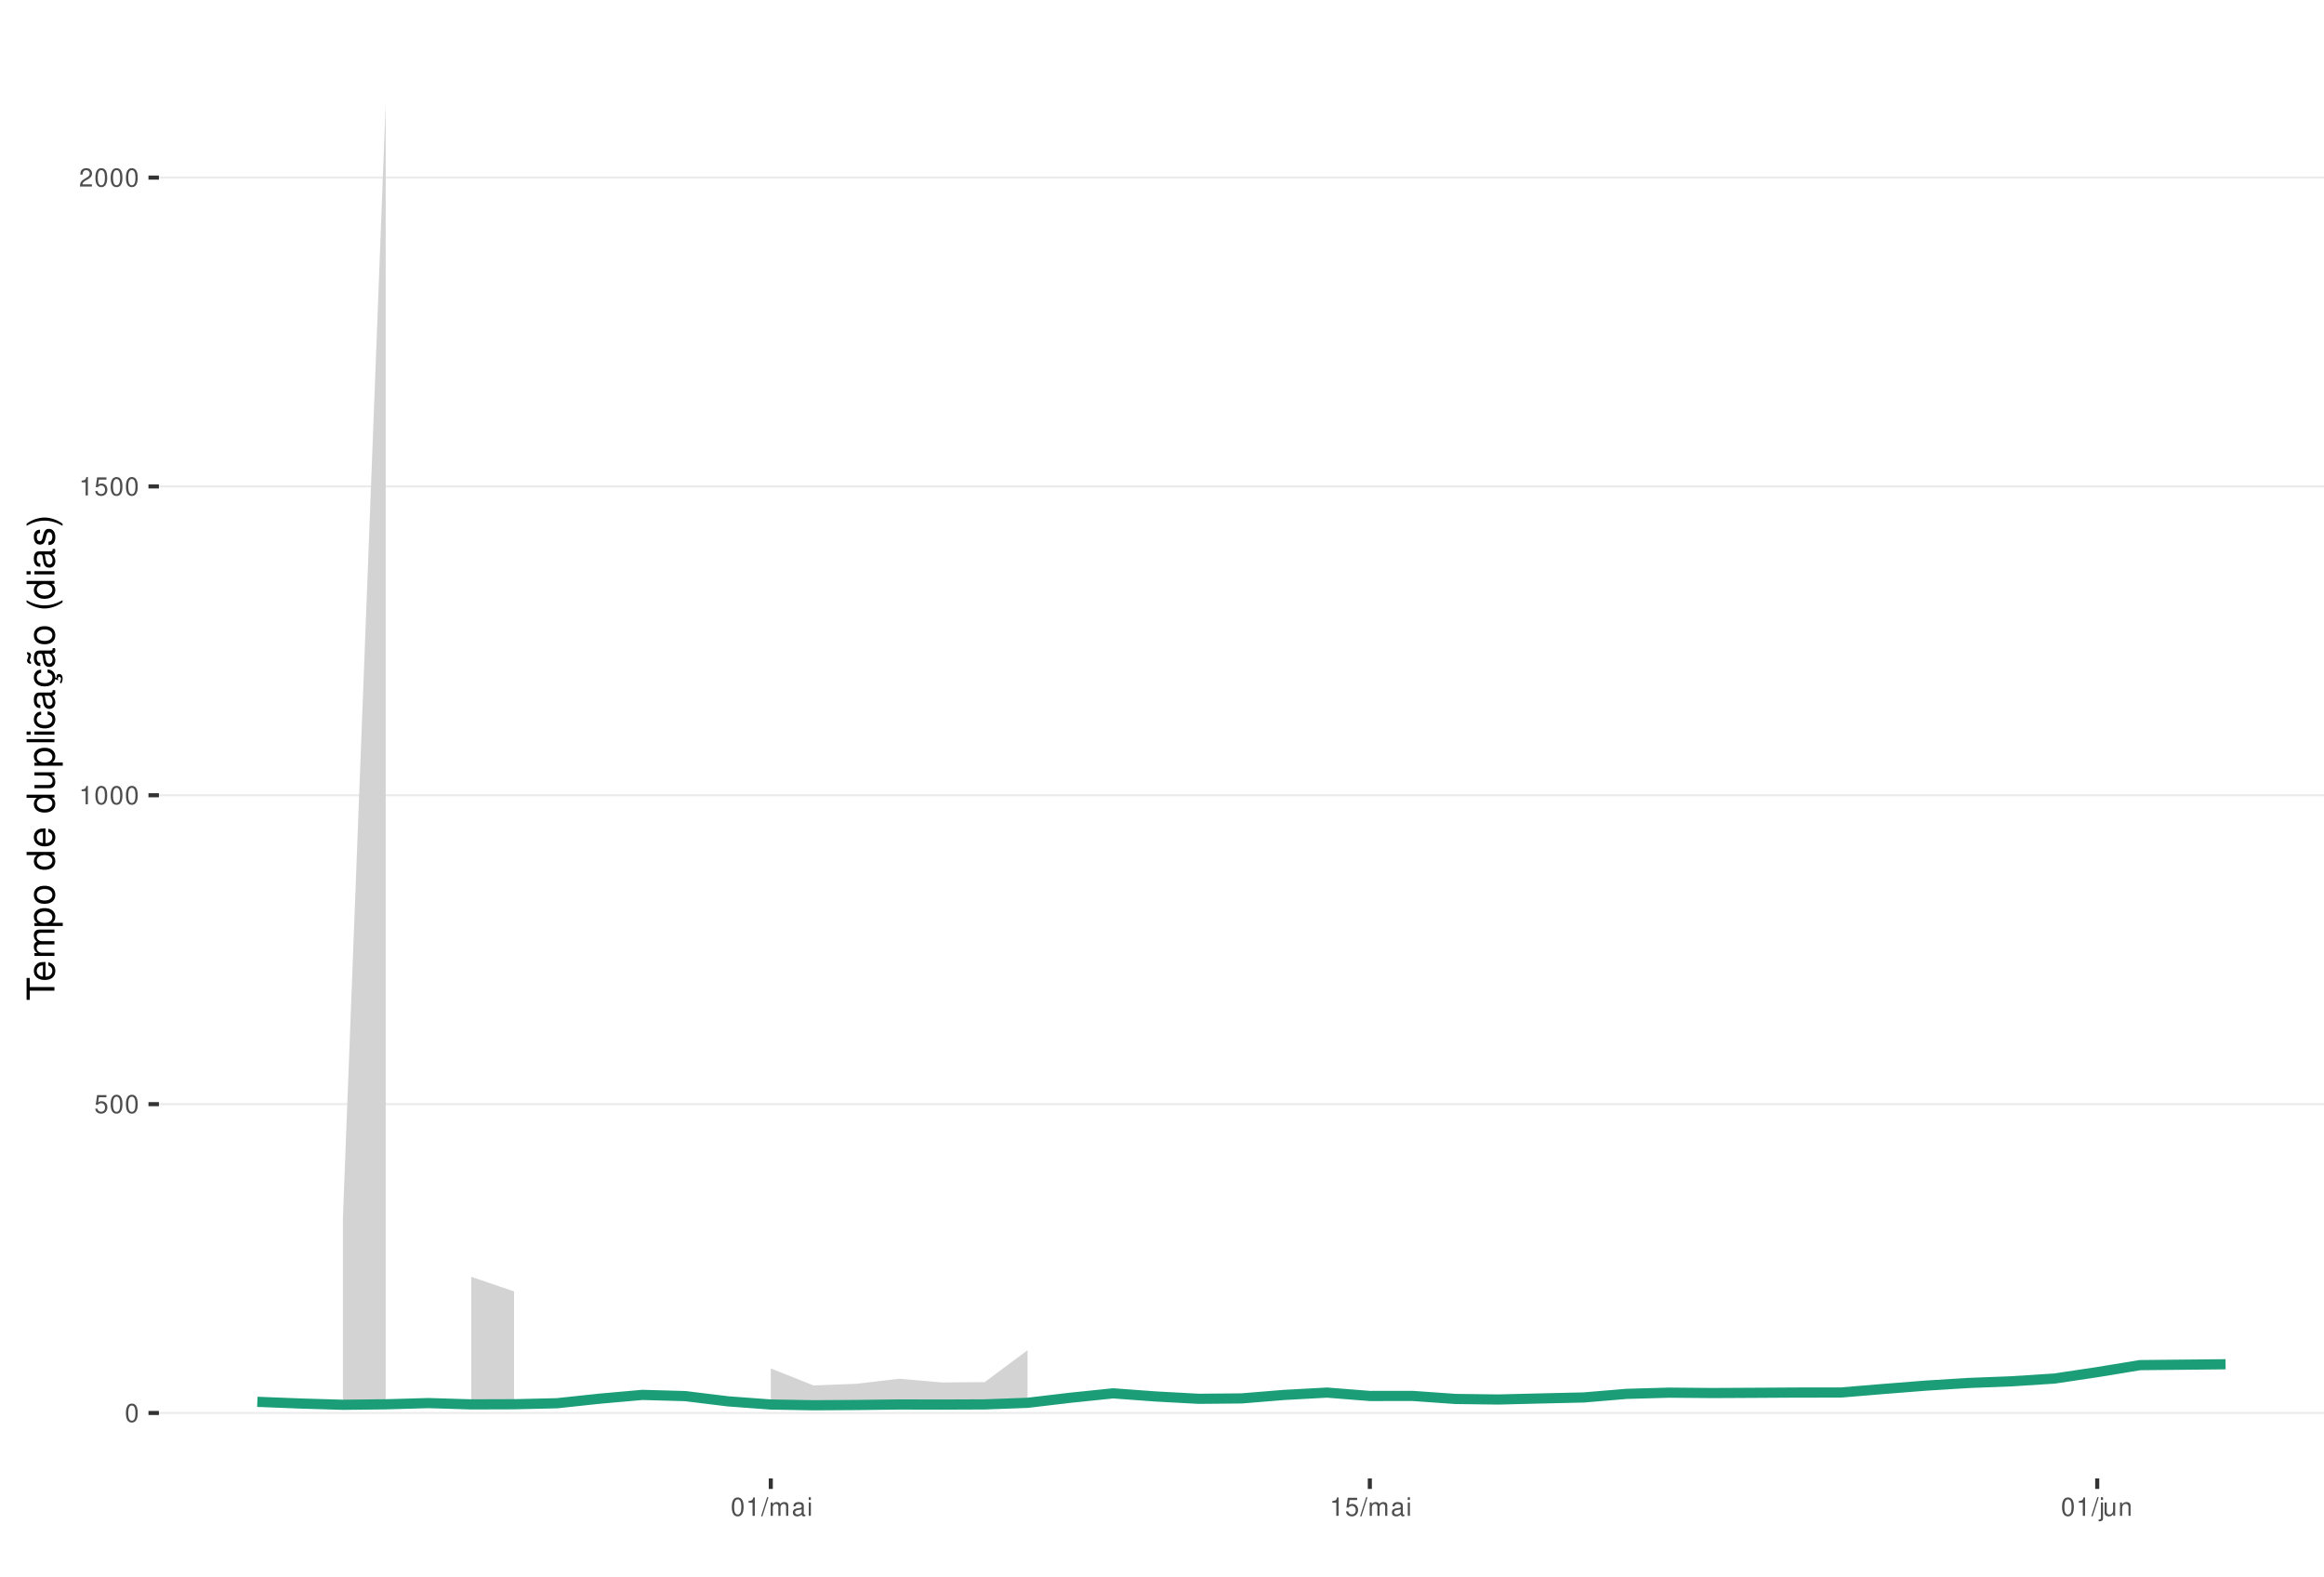
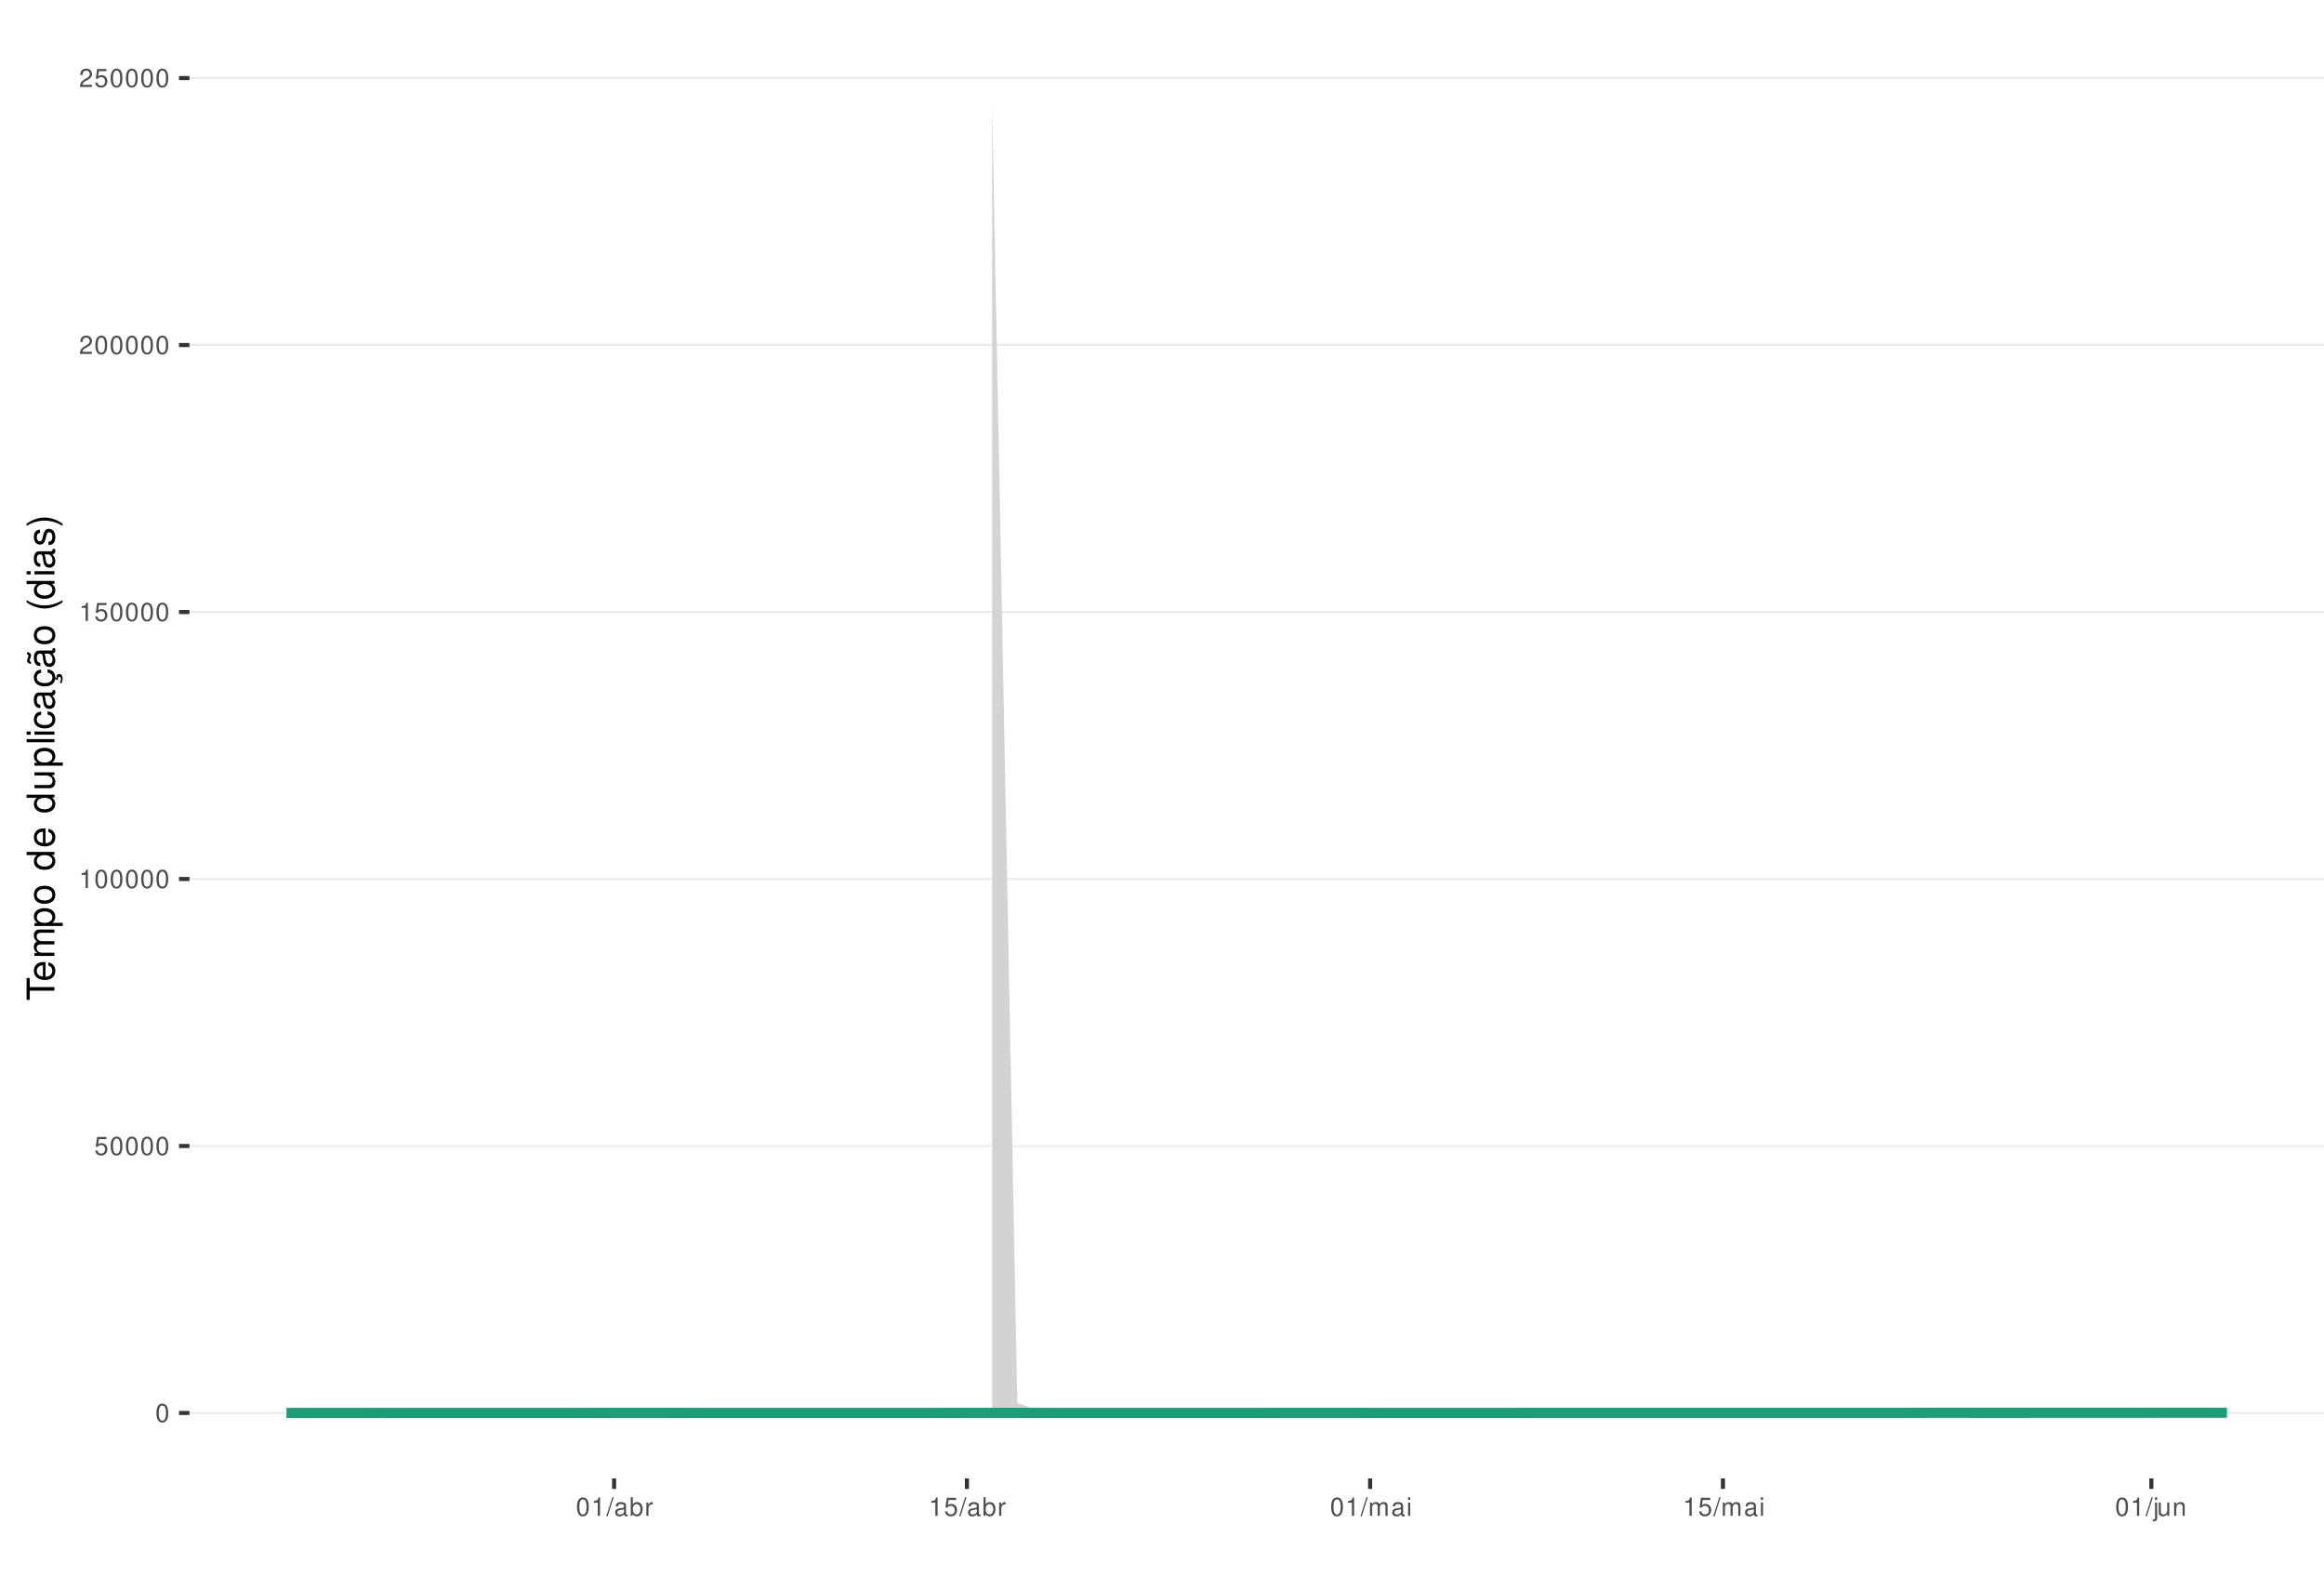
<svg xmlns="http://www.w3.org/2000/svg" xmlns:xlink="http://www.w3.org/1999/xlink" width="609pt" height="413pt" viewBox="0 0 609 413" version="1.1">
  <defs>
    <g>
      <symbol overflow="visible" id="glyph0-0">
        <path style="stroke:none;" d="" />
      </symbol>
      <symbol overflow="visible" id="glyph0-1">
        <path style="stroke:none;" d="M 1.828 -4.812 C 1.391 -4.812 0.984 -4.609 0.75 -4.281 C 0.438 -3.859 0.281 -3.219 0.281 -2.328 C 0.281 -0.703 0.812 0.156 1.828 0.156 C 2.828 0.156 3.375 -0.703 3.375 -2.297 C 3.375 -3.219 3.234 -3.844 2.922 -4.281 C 2.672 -4.625 2.281 -4.812 1.828 -4.812 Z M 1.828 -4.297 C 2.469 -4.297 2.781 -3.641 2.781 -2.344 C 2.781 -0.969 2.469 -0.328 1.812 -0.328 C 1.203 -0.328 0.891 -1 0.891 -2.328 C 0.891 -3.641 1.203 -4.297 1.828 -4.297 Z M 1.828 -4.297 " />
      </symbol>
      <symbol overflow="visible" id="glyph0-2">
        <path style="stroke:none;" d="M 3.172 -4.719 L 0.734 -4.719 L 0.375 -2.156 L 0.922 -2.156 C 1.188 -2.469 1.422 -2.594 1.797 -2.594 C 2.422 -2.594 2.812 -2.156 2.812 -1.453 C 2.812 -0.781 2.422 -0.359 1.781 -0.359 C 1.266 -0.359 0.953 -0.625 0.812 -1.156 L 0.234 -1.156 C 0.312 -0.766 0.375 -0.578 0.516 -0.406 C 0.781 -0.047 1.266 0.156 1.797 0.156 C 2.75 0.156 3.422 -0.547 3.422 -1.531 C 3.422 -2.469 2.797 -3.109 1.891 -3.109 C 1.562 -3.109 1.297 -3.016 1.016 -2.828 L 1.203 -4.141 L 3.172 -4.141 Z M 3.172 -4.719 " />
      </symbol>
      <symbol overflow="visible" id="glyph0-3">
        <path style="stroke:none;" d="M 1.719 -3.422 L 1.719 0 L 2.312 0 L 2.312 -4.812 L 1.922 -4.812 C 1.719 -4.078 1.578 -3.969 0.672 -3.859 L 0.672 -3.422 Z M 1.719 -3.422 " />
      </symbol>
      <symbol overflow="visible" id="glyph0-4">
        <path style="stroke:none;" d="M 3.375 -0.578 L 0.891 -0.578 C 0.938 -0.984 1.156 -1.234 1.734 -1.578 L 2.406 -1.953 C 3.062 -2.328 3.406 -2.812 3.406 -3.406 C 3.406 -3.812 3.234 -4.188 2.969 -4.438 C 2.688 -4.688 2.344 -4.812 1.891 -4.812 C 1.297 -4.812 0.844 -4.594 0.578 -4.188 C 0.422 -3.938 0.344 -3.641 0.328 -3.141 L 0.922 -3.141 C 0.938 -3.469 0.984 -3.672 1.062 -3.828 C 1.219 -4.125 1.516 -4.297 1.875 -4.297 C 2.406 -4.297 2.797 -3.906 2.797 -3.391 C 2.797 -3.016 2.578 -2.672 2.156 -2.438 L 1.547 -2.078 C 0.562 -1.516 0.281 -1.062 0.219 0 L 3.375 0 Z M 3.375 -0.578 " />
      </symbol>
      <symbol overflow="visible" id="glyph0-5">
        <path style="stroke:none;" d="M 1.531 -4.859 L -0.047 0.141 L 0.312 0.141 L 1.891 -4.859 Z M 1.531 -4.859 " />
      </symbol>
      <symbol overflow="visible" id="glyph0-6">
+         <path style="stroke:none;" d="M 3.562 -0.328 C 3.5 -0.312 3.469 -0.312 3.438 -0.312 C 3.25 -0.312 3.141 -0.406 3.141 -0.578 L 3.141 -2.641 C 3.141 -3.25 2.688 -3.594 1.828 -3.594 C 1.312 -3.594 0.906 -3.438 0.672 -3.188 C 0.516 -3 0.453 -2.797 0.438 -2.453 L 0.984 -2.453 C 1.031 -2.875 1.297 -3.078 1.812 -3.078 C 2.312 -3.078 2.594 -2.891 2.594 -2.562 L 2.594 -2.406 C 2.578 -2.172 2.469 -2.078 2.016 -2.031 C 1.219 -1.922 1.109 -1.891 0.891 -1.812 C 0.484 -1.641 0.281 -1.328 0.281 -0.875 C 0.281 -0.25 0.719 0.156 1.422 0.156 C 1.859 0.156 2.219 0 2.609 -0.359 C 2.656 0 2.828 0.156 3.188 0.156 C 3.297 0.156 3.375 0.141 3.562 0.094 Z M 2.594 -1.094 C 2.594 -0.906 2.531 -0.797 2.375 -0.641 C 2.141 -0.438 1.875 -0.328 1.547 -0.328 C 1.109 -0.328 0.859 -0.547 0.859 -0.891 C 0.859 -1.266 1.094 -1.438 1.703 -1.531 C 2.297 -1.609 2.406 -1.641 2.594 -1.719 Z M 2.594 -1.094 " />
+       </symbol>
+       <symbol overflow="visible" id="glyph0-7">
+         <path style="stroke:none;" d="M 0.359 -4.859 L 0.359 0 L 0.859 0 L 0.859 -0.453 C 1.125 -0.047 1.484 0.156 1.969 0.156 C 2.875 0.156 3.484 -0.594 3.484 -1.75 C 3.484 -2.891 2.922 -3.594 1.984 -3.594 C 1.516 -3.594 1.172 -3.406 0.906 -3.016 L 0.906 -4.859 Z M 1.891 -3.062 C 2.5 -3.062 2.906 -2.531 2.906 -1.703 C 2.906 -0.906 2.484 -0.359 1.891 -0.359 C 1.297 -0.359 0.906 -0.906 0.906 -1.719 C 0.906 -2.531 1.297 -3.062 1.891 -3.062 Z M 1.891 -3.062 " />
+       </symbol>
+       <symbol overflow="visible" id="glyph0-8">
+         <path style="stroke:none;" d="M 0.453 -3.484 L 0.453 0 L 1.016 0 L 1.016 -1.812 C 1.031 -2.656 1.375 -3.016 2.141 -3 L 2.141 -3.562 C 2.047 -3.578 1.984 -3.594 1.922 -3.594 C 1.562 -3.594 1.297 -3.375 0.969 -2.859 L 0.969 -3.484 Z M 0.453 -3.484 " />
+       </symbol>
+       <symbol overflow="visible" id="glyph0-9">
        <path style="stroke:none;" d="M 0.469 -3.484 L 0.469 0 L 1.031 0 L 1.031 -2.188 C 1.031 -2.703 1.391 -3.109 1.844 -3.109 C 2.25 -3.109 2.484 -2.844 2.484 -2.406 L 2.484 0 L 3.047 0 L 3.047 -2.188 C 3.047 -2.703 3.422 -3.109 3.875 -3.109 C 4.266 -3.109 4.516 -2.844 4.516 -2.406 L 4.516 0 L 5.078 0 L 5.078 -2.609 C 5.078 -3.234 4.719 -3.594 4.062 -3.594 C 3.594 -3.594 3.312 -3.453 2.984 -3.062 C 2.781 -3.422 2.5 -3.594 2.047 -3.594 C 1.578 -3.594 1.266 -3.422 0.984 -3 L 0.984 -3.484 Z M 0.469 -3.484 " />
      </symbol>
-       <symbol overflow="visible" id="glyph0-7">
-         <path style="stroke:none;" d="M 3.562 -0.328 C 3.5 -0.312 3.469 -0.312 3.438 -0.312 C 3.25 -0.312 3.141 -0.406 3.141 -0.578 L 3.141 -2.641 C 3.141 -3.25 2.688 -3.594 1.828 -3.594 C 1.312 -3.594 0.906 -3.438 0.672 -3.188 C 0.516 -3 0.453 -2.797 0.438 -2.453 L 0.984 -2.453 C 1.031 -2.875 1.297 -3.078 1.812 -3.078 C 2.312 -3.078 2.594 -2.891 2.594 -2.562 L 2.594 -2.406 C 2.578 -2.172 2.469 -2.078 2.016 -2.031 C 1.219 -1.922 1.109 -1.891 0.891 -1.812 C 0.484 -1.641 0.281 -1.328 0.281 -0.875 C 0.281 -0.25 0.719 0.156 1.422 0.156 C 1.859 0.156 2.219 0 2.609 -0.359 C 2.656 0 2.828 0.156 3.188 0.156 C 3.297 0.156 3.375 0.141 3.562 0.094 Z M 2.594 -1.094 C 2.594 -0.906 2.531 -0.797 2.375 -0.641 C 2.141 -0.438 1.875 -0.328 1.547 -0.328 C 1.109 -0.328 0.859 -0.547 0.859 -0.891 C 0.859 -1.266 1.094 -1.438 1.703 -1.531 C 2.297 -1.609 2.406 -1.641 2.594 -1.719 Z M 2.594 -1.094 " />
-       </symbol>
-       <symbol overflow="visible" id="glyph0-8">
+       <symbol overflow="visible" id="glyph0-10">
        <path style="stroke:none;" d="M 1 -3.484 L 0.453 -3.484 L 0.453 0 L 1 0 Z M 1 -4.859 L 0.438 -4.859 L 0.438 -4.156 L 1 -4.156 Z M 1 -4.859 " />
      </symbol>
-       <symbol overflow="visible" id="glyph0-9">
+       <symbol overflow="visible" id="glyph0-11">
        <path style="stroke:none;" d="M 0.469 -3.484 L 0.469 0.5 C 0.469 0.859 0.359 0.969 0.016 0.969 C -0.031 0.969 -0.047 0.969 -0.125 0.953 L -0.125 1.438 C -0.047 1.438 -0.016 1.453 0.062 1.453 C 0.688 1.453 1.016 1.203 1.016 0.719 L 1.016 -3.484 Z M 1.016 -4.859 L 0.469 -4.859 L 0.469 -4.156 L 1.016 -4.156 Z M 1.016 -4.859 " />
      </symbol>
-       <symbol overflow="visible" id="glyph0-10">
+       <symbol overflow="visible" id="glyph0-12">
        <path style="stroke:none;" d="M 3.203 0 L 3.203 -3.484 L 2.656 -3.484 L 2.656 -1.516 C 2.656 -0.797 2.281 -0.328 1.703 -0.328 C 1.266 -0.328 0.984 -0.594 0.984 -1.016 L 0.984 -3.484 L 0.438 -3.484 L 0.438 -0.797 C 0.438 -0.219 0.859 0.156 1.547 0.156 C 2.062 0.156 2.391 -0.031 2.703 -0.484 L 2.703 0 Z M 3.203 0 " />
      </symbol>
-       <symbol overflow="visible" id="glyph0-11">
+       <symbol overflow="visible" id="glyph0-13">
        <path style="stroke:none;" d="M 0.469 -3.484 L 0.469 0 L 1.031 0 L 1.031 -1.922 C 1.031 -2.641 1.391 -3.109 1.969 -3.109 C 2.406 -3.109 2.688 -2.828 2.688 -2.422 L 2.688 0 L 3.234 0 L 3.234 -2.641 C 3.234 -3.219 2.812 -3.594 2.141 -3.594 C 1.625 -3.594 1.281 -3.391 0.984 -2.906 L 0.984 -3.484 Z M 0.469 -3.484 " />
      </symbol>
      <symbol overflow="visible" id="glyph1-0">
        <path style="stroke:none;" d="" />
      </symbol>
      <symbol overflow="visible" id="glyph1-1">
        <path style="stroke:none;" d="M -6.469 -3.547 L -6.469 -5.938 L -7.297 -5.938 L -7.297 -0.203 L -6.469 -0.203 L -6.469 -2.609 L 0 -2.609 L 0 -3.547 Z M -6.469 -3.547 " />
      </symbol>
      <symbol overflow="visible" id="glyph1-2">
        <path style="stroke:none;" d="M -2.344 -5.125 C -3.141 -5.125 -3.625 -5.062 -4.016 -4.922 C -4.875 -4.578 -5.391 -3.781 -5.391 -2.797 C -5.391 -1.344 -4.281 -0.406 -2.547 -0.406 C -0.812 -0.406 0.234 -1.297 0.234 -2.781 C 0.234 -3.984 -0.453 -4.812 -1.594 -5.016 L -1.594 -4.188 C -0.906 -3.953 -0.547 -3.484 -0.547 -2.812 C -0.547 -2.281 -0.781 -1.828 -1.219 -1.547 C -1.516 -1.344 -1.812 -1.281 -2.344 -1.266 Z M -3.016 -1.297 C -3.984 -1.359 -4.625 -1.953 -4.625 -2.797 C -4.625 -3.641 -3.953 -4.234 -3.016 -4.234 Z M -3.016 -1.297 " />
      </symbol>
      <symbol overflow="visible" id="glyph1-3">
        <path style="stroke:none;" d="M -5.234 -0.703 L 0 -0.703 L 0 -1.547 L -3.297 -1.547 C -4.047 -1.547 -4.656 -2.094 -4.656 -2.766 C -4.656 -3.391 -4.281 -3.734 -3.609 -3.734 L 0 -3.734 L 0 -4.578 L -3.297 -4.578 C -4.047 -4.578 -4.656 -5.125 -4.656 -5.812 C -4.656 -6.422 -4.266 -6.781 -3.609 -6.781 L 0 -6.781 L 0 -7.625 L -3.938 -7.625 C -4.875 -7.625 -5.391 -7.078 -5.391 -6.094 C -5.391 -5.406 -5.188 -4.984 -4.594 -4.484 C -5.156 -4.188 -5.391 -3.766 -5.391 -3.078 C -5.391 -2.375 -5.125 -1.906 -4.5 -1.469 L -5.234 -1.469 Z M -5.234 -0.703 " />
      </symbol>
      <symbol overflow="visible" id="glyph1-4">
        <path style="stroke:none;" d="M 2.188 -0.547 L 2.188 -1.375 L -0.547 -1.375 C -0.016 -1.812 0.234 -2.312 0.234 -2.984 C 0.234 -4.344 -0.859 -5.234 -2.531 -5.234 C -4.297 -5.234 -5.391 -4.375 -5.391 -2.984 C -5.391 -2.266 -5.062 -1.703 -4.453 -1.312 L -5.234 -1.312 L -5.234 -0.547 Z M -4.609 -2.844 C -4.609 -3.766 -3.797 -4.359 -2.547 -4.359 C -1.359 -4.359 -0.547 -3.75 -0.547 -2.844 C -0.547 -1.953 -1.344 -1.375 -2.578 -1.375 C -3.812 -1.375 -4.609 -1.953 -4.609 -2.844 Z M -4.609 -2.844 " />
      </symbol>
      <symbol overflow="visible" id="glyph1-5">
        <path style="stroke:none;" d="M -5.391 -2.719 C -5.391 -1.234 -4.344 -0.359 -2.578 -0.359 C -0.812 -0.359 0.234 -1.234 0.234 -2.734 C 0.234 -4.203 -0.812 -5.094 -2.547 -5.094 C -4.359 -5.094 -5.391 -4.234 -5.391 -2.719 Z M -4.625 -2.734 C -4.625 -3.672 -3.844 -4.234 -2.547 -4.234 C -1.312 -4.234 -0.547 -3.656 -0.547 -2.734 C -0.547 -1.797 -1.312 -1.234 -2.578 -1.234 C -3.844 -1.234 -4.625 -1.797 -4.625 -2.734 Z M -4.625 -2.734 " />
      </symbol>
      <symbol overflow="visible" id="glyph1-6">
        <path style="stroke:none;" d="" />
      </symbol>
      <symbol overflow="visible" id="glyph1-7">
        <path style="stroke:none;" d="M -7.297 -4.953 L -7.297 -4.125 L -4.578 -4.125 C -5.109 -3.766 -5.391 -3.203 -5.391 -2.516 C -5.391 -1.156 -4.297 -0.266 -2.625 -0.266 C -0.859 -0.266 0.234 -1.125 0.234 -2.547 C 0.234 -3.266 -0.047 -3.766 -0.688 -4.203 L 0 -4.203 L 0 -4.953 Z M -4.609 -2.656 C -4.609 -3.547 -3.812 -4.125 -2.562 -4.125 C -1.344 -4.125 -0.547 -3.547 -0.547 -2.656 C -0.547 -1.734 -1.359 -1.125 -2.578 -1.125 C -3.797 -1.125 -4.609 -1.734 -4.609 -2.656 Z M -4.609 -2.656 " />
      </symbol>
      <symbol overflow="visible" id="glyph1-8">
        <path style="stroke:none;" d="M 0 -4.812 L -5.234 -4.812 L -5.234 -3.984 L -2.266 -3.984 C -1.203 -3.984 -0.5 -3.438 -0.5 -2.562 C -0.5 -1.906 -0.906 -1.484 -1.531 -1.484 L -5.234 -1.484 L -5.234 -0.656 L -1.203 -0.656 C -0.328 -0.656 0.234 -1.297 0.234 -2.312 C 0.234 -3.094 -0.047 -3.578 -0.734 -4.062 L 0 -4.062 Z M 0 -4.812 " />
      </symbol>
      <symbol overflow="visible" id="glyph1-9">
        <path style="stroke:none;" d="M -7.297 -1.516 L -7.297 -0.688 L 0 -0.688 L 0 -1.516 Z M -7.297 -1.516 " />
      </symbol>
      <symbol overflow="visible" id="glyph1-10">
        <path style="stroke:none;" d="M -5.234 -1.5 L -5.234 -0.672 L 0 -0.672 L 0 -1.5 Z M -7.297 -1.5 L -7.297 -0.656 L -6.234 -0.656 L -6.234 -1.5 Z M -7.297 -1.5 " />
      </symbol>
      <symbol overflow="visible" id="glyph1-11">
        <path style="stroke:none;" d="M -3.484 -4.703 C -3.984 -4.672 -4.312 -4.562 -4.609 -4.359 C -5.094 -4 -5.391 -3.375 -5.391 -2.641 C -5.391 -1.219 -4.266 -0.312 -2.531 -0.312 C -0.844 -0.312 0.234 -1.203 0.234 -2.625 C 0.234 -3.875 -0.516 -4.672 -1.797 -4.766 L -1.797 -3.938 C -0.953 -3.797 -0.547 -3.359 -0.547 -2.656 C -0.547 -1.734 -1.297 -1.188 -2.531 -1.188 C -3.844 -1.188 -4.625 -1.719 -4.625 -2.625 C -4.625 -3.328 -4.203 -3.766 -3.484 -3.875 Z M -3.484 -4.703 " />
      </symbol>
      <symbol overflow="visible" id="glyph1-12">
        <path style="stroke:none;" d="M -0.484 -5.344 C -0.469 -5.266 -0.469 -5.219 -0.469 -5.172 C -0.469 -4.875 -0.625 -4.719 -0.875 -4.719 L -3.953 -4.719 C -4.891 -4.719 -5.391 -4.047 -5.391 -2.75 C -5.391 -1.984 -5.172 -1.375 -4.781 -1.016 C -4.516 -0.766 -4.203 -0.672 -3.688 -0.656 L -3.688 -1.484 C -4.328 -1.562 -4.625 -1.938 -4.625 -2.719 C -4.625 -3.484 -4.344 -3.891 -3.844 -3.891 L -3.625 -3.891 C -3.266 -3.875 -3.125 -3.703 -3.047 -3.016 C -2.891 -1.844 -2.844 -1.656 -2.719 -1.344 C -2.453 -0.734 -2 -0.422 -1.312 -0.422 C -0.375 -0.422 0.234 -1.078 0.234 -2.141 C 0.234 -2.797 0 -3.328 -0.547 -3.922 C 0 -3.984 0.234 -4.234 0.234 -4.781 C 0.234 -4.953 0.203 -5.062 0.141 -5.344 Z M -1.656 -3.891 C -1.375 -3.891 -1.203 -3.812 -0.969 -3.562 C -0.656 -3.219 -0.5 -2.812 -0.5 -2.312 C -0.5 -1.672 -0.812 -1.297 -1.344 -1.297 C -1.891 -1.297 -2.172 -1.656 -2.297 -2.547 C -2.422 -3.438 -2.453 -3.609 -2.594 -3.891 Z M -1.656 -3.891 " />
      </symbol>
      <symbol overflow="visible" id="glyph1-13">
        <path style="stroke:none;" d="M 0.234 -2.641 C 0.234 -3.875 -0.547 -4.703 -1.797 -4.766 L -1.797 -3.938 C -0.953 -3.797 -0.531 -3.359 -0.531 -2.656 C -0.531 -1.734 -1.281 -1.188 -2.516 -1.188 C -3.844 -1.188 -4.625 -1.719 -4.625 -2.625 C -4.625 -3.328 -4.203 -3.766 -3.484 -3.875 L -3.484 -4.703 C -3.984 -4.672 -4.312 -4.562 -4.609 -4.359 C -5.094 -4 -5.391 -3.375 -5.391 -2.641 C -5.391 -1.219 -4.266 -0.312 -2.531 -0.312 C -1.469 -0.312 -0.625 -0.672 -0.156 -1.312 C 0.047 -1.594 0.125 -1.812 0.203 -2.25 L 0.922 -1.938 L 0.984 -2.062 C 0.938 -2.188 0.906 -2.25 0.906 -2.375 C 0.906 -2.656 1.047 -2.828 1.281 -2.828 C 1.547 -2.828 1.734 -2.594 1.734 -2.297 C 1.734 -2.031 1.672 -1.844 1.438 -1.406 L 1.406 -1.312 L 1.812 -1.094 C 2.078 -1.75 2.141 -1.953 2.141 -2.344 C 2.141 -3.109 1.781 -3.578 1.203 -3.578 C 0.781 -3.578 0.547 -3.297 0.547 -2.797 C 0.547 -2.703 0.547 -2.641 0.562 -2.516 Z M 0.234 -2.641 " />
      </symbol>
      <symbol overflow="visible" id="glyph1-14">
        <path style="stroke:none;" d="M -0.484 -5.344 C -0.469 -5.266 -0.469 -5.219 -0.469 -5.172 C -0.469 -4.875 -0.625 -4.719 -0.875 -4.719 L -3.953 -4.719 C -4.891 -4.719 -5.391 -4.047 -5.391 -2.75 C -5.391 -1.984 -5.172 -1.375 -4.781 -1.016 C -4.516 -0.766 -4.203 -0.672 -3.688 -0.656 L -3.688 -1.484 C -4.328 -1.562 -4.625 -1.938 -4.625 -2.719 C -4.625 -3.484 -4.344 -3.891 -3.844 -3.891 L -3.625 -3.891 C -3.266 -3.875 -3.125 -3.703 -3.047 -3.016 C -2.891 -1.844 -2.844 -1.656 -2.719 -1.344 C -2.453 -0.734 -2 -0.422 -1.312 -0.422 C -0.375 -0.422 0.234 -1.078 0.234 -2.141 C 0.234 -2.797 0 -3.328 -0.547 -3.922 C 0 -3.984 0.234 -4.234 0.234 -4.781 C 0.234 -4.953 0.203 -5.062 0.141 -5.344 Z M -1.656 -3.891 C -1.375 -3.891 -1.203 -3.812 -0.969 -3.562 C -0.656 -3.219 -0.5 -2.812 -0.5 -2.312 C -0.5 -1.672 -0.812 -1.297 -1.344 -1.297 C -1.891 -1.297 -2.172 -1.656 -2.297 -2.547 C -2.422 -3.438 -2.453 -3.609 -2.594 -3.891 Z M -7.172 -3.75 C -6.922 -3.672 -6.812 -3.547 -6.812 -3.375 C -6.812 -3.25 -6.875 -2.984 -6.984 -2.734 C -7.156 -2.312 -7.172 -2.25 -7.172 -2.047 C -7.172 -1.594 -6.797 -1.297 -6.141 -1.188 L -6.141 -1.766 C -6.375 -1.812 -6.5 -1.938 -6.5 -2.094 C -6.5 -2.203 -6.469 -2.344 -6.375 -2.578 C -6.156 -3.156 -6.125 -3.234 -6.125 -3.438 C -6.125 -3.922 -6.484 -4.219 -7.172 -4.312 Z M -7.172 -3.75 " />
      </symbol>
      <symbol overflow="visible" id="glyph1-15">
        <path style="stroke:none;" d="M -7.297 -2.359 C -5.984 -1.359 -4.156 -0.734 -2.594 -0.734 C -1.016 -0.734 0.812 -1.359 2.125 -2.359 L 2.125 -2.906 C 0.688 -2.031 -0.984 -1.547 -2.594 -1.547 C -4.188 -1.547 -5.875 -2.031 -7.297 -2.906 Z M -7.297 -2.359 " />
      </symbol>
      <symbol overflow="visible" id="glyph1-16">
        <path style="stroke:none;" d="M -3.781 -4.375 C -4.812 -4.375 -5.391 -3.688 -5.391 -2.484 C -5.391 -1.266 -4.766 -0.469 -3.797 -0.469 C -2.969 -0.469 -2.578 -0.891 -2.281 -2.125 L -2.094 -2.906 C -1.953 -3.484 -1.734 -3.719 -1.375 -3.719 C -0.875 -3.719 -0.547 -3.234 -0.547 -2.5 C -0.547 -2.047 -0.672 -1.672 -0.891 -1.453 C -1.047 -1.328 -1.188 -1.266 -1.562 -1.219 L -1.562 -0.344 C -0.344 -0.375 0.234 -1.062 0.234 -2.438 C 0.234 -3.75 -0.422 -4.594 -1.438 -4.594 C -2.203 -4.594 -2.641 -4.156 -2.891 -3.109 L -3.078 -2.312 C -3.234 -1.625 -3.453 -1.344 -3.828 -1.344 C -4.312 -1.344 -4.625 -1.766 -4.625 -2.453 C -4.625 -3.125 -4.328 -3.484 -3.781 -3.5 Z M -3.781 -4.375 " />
      </symbol>
      <symbol overflow="visible" id="glyph1-17">
        <path style="stroke:none;" d="M 2.125 -0.938 C 0.812 -1.938 -1.016 -2.562 -2.578 -2.562 C -4.156 -2.562 -5.984 -1.938 -7.297 -0.938 L -7.297 -0.375 C -5.859 -1.266 -4.188 -1.75 -2.578 -1.75 C -0.984 -1.75 0.703 -1.266 2.125 -0.375 Z M 2.125 -0.938 " />
      </symbol>
    </g>
    <clipPath id="clip1">
-       <path d="M 41.645 9.961 L 609 9.961 L 609 387.328 L 41.645 387.328 Z M 41.645 9.961 " />
+       <path d="M 49.645 9.961 L 609 9.961 L 609 387.328 L 49.645 387.328 Z M 49.645 9.961 " />
    </clipPath>
    <clipPath id="clip2">
-       <path d="M 41.645 369 L 609 369 L 609 371 L 41.645 371 Z M 41.645 369 " />
+       <path d="M 49.645 369 L 609 369 L 609 371 L 49.645 371 Z M 49.645 369 " />
    </clipPath>
    <clipPath id="clip3">
-       <path d="M 41.645 288 L 609 288 L 609 290 L 41.645 290 Z M 41.645 288 " />
+       <path d="M 49.645 299 L 609 299 L 609 301 L 49.645 301 Z M 49.645 299 " />
    </clipPath>
    <clipPath id="clip4">
-       <path d="M 41.645 208 L 609 208 L 609 209 L 41.645 209 Z M 41.645 208 " />
+       <path d="M 49.645 230 L 609 230 L 609 231 L 49.645 231 Z M 49.645 230 " />
    </clipPath>
    <clipPath id="clip5">
-       <path d="M 41.645 127 L 609 127 L 609 128 L 41.645 128 Z M 41.645 127 " />
+       <path d="M 49.645 160 L 609 160 L 609 161 L 49.645 161 Z M 49.645 160 " />
    </clipPath>
    <clipPath id="clip6">
-       <path d="M 41.645 46 L 609 46 L 609 47 L 41.645 47 Z M 41.645 46 " />
+       <path d="M 49.645 90 L 609 90 L 609 91 L 49.645 91 Z M 49.645 90 " />
+     </clipPath>
+     <clipPath id="clip7">
+       <path d="M 49.645 20 L 609 20 L 609 21 L 49.645 21 Z M 49.645 20 " />
    </clipPath>
  </defs>
  <g id="surface183">
    <rect x="0" y="0" width="609" height="413" style="fill:rgb(100%,100%,100%);fill-opacity:1;stroke:none;" />
    <rect x="0" y="0" width="609" height="413" style="fill:rgb(100%,100%,100%);fill-opacity:1;stroke:none;" />
    <path style="fill:none;stroke-width:1.067;stroke-linecap:round;stroke-linejoin:round;stroke:rgb(100%,100%,100%);stroke-opacity:1;stroke-miterlimit:10;" d="M 0 413 L 609 413 L 609 0 L 0 0 Z M 0 413 " />
    <g clip-path="url(#clip1)" clip-rule="nonzero">
-       <path style=" stroke:none;fill-rule:nonzero;fill:rgb(100%,100%,100%);fill-opacity:1;" d="M 41.645 387.328 L 609 387.328 L 609 9.961 L 41.645 9.961 Z M 41.645 387.328 " />
+       <path style=" stroke:none;fill-rule:nonzero;fill:rgb(100%,100%,100%);fill-opacity:1;" d="M 49.645 387.328 L 609 387.328 L 609 9.961 L 49.645 9.961 Z M 49.645 387.328 " />
    </g>
    <g clip-path="url(#clip2)" clip-rule="nonzero">
-       <path style="fill:none;stroke-width:0.533;stroke-linecap:butt;stroke-linejoin:round;stroke:rgb(92.157%,92.157%,92.157%);stroke-opacity:1;stroke-miterlimit:10;" d="M 41.645 370.176 L 609 370.176 " />
+       <path style="fill:none;stroke-width:0.533;stroke-linecap:butt;stroke-linejoin:round;stroke:rgb(92.157%,92.157%,92.157%);stroke-opacity:1;stroke-miterlimit:10;" d="M 49.645 370.176 L 609 370.176 " />
    </g>
    <g clip-path="url(#clip3)" clip-rule="nonzero">
-       <path style="fill:none;stroke-width:0.533;stroke-linecap:butt;stroke-linejoin:round;stroke:rgb(92.157%,92.157%,92.157%);stroke-opacity:1;stroke-miterlimit:10;" d="M 41.645 289.262 L 609 289.262 " />
+       <path style="fill:none;stroke-width:0.533;stroke-linecap:butt;stroke-linejoin:round;stroke:rgb(92.157%,92.157%,92.157%);stroke-opacity:1;stroke-miterlimit:10;" d="M 49.645 300.23 L 609 300.23 " />
    </g>
    <g clip-path="url(#clip4)" clip-rule="nonzero">
-       <path style="fill:none;stroke-width:0.533;stroke-linecap:butt;stroke-linejoin:round;stroke:rgb(92.157%,92.157%,92.157%);stroke-opacity:1;stroke-miterlimit:10;" d="M 41.645 208.348 L 609 208.348 " />
+       <path style="fill:none;stroke-width:0.533;stroke-linecap:butt;stroke-linejoin:round;stroke:rgb(92.157%,92.157%,92.157%);stroke-opacity:1;stroke-miterlimit:10;" d="M 49.645 230.285 L 609 230.285 " />
    </g>
    <g clip-path="url(#clip5)" clip-rule="nonzero">
-       <path style="fill:none;stroke-width:0.533;stroke-linecap:butt;stroke-linejoin:round;stroke:rgb(92.157%,92.157%,92.157%);stroke-opacity:1;stroke-miterlimit:10;" d="M 41.645 127.438 L 609 127.438 " />
+       <path style="fill:none;stroke-width:0.533;stroke-linecap:butt;stroke-linejoin:round;stroke:rgb(92.157%,92.157%,92.157%);stroke-opacity:1;stroke-miterlimit:10;" d="M 49.645 160.336 L 609 160.336 " />
    </g>
    <g clip-path="url(#clip6)" clip-rule="nonzero">
-       <path style="fill:none;stroke-width:0.533;stroke-linecap:butt;stroke-linejoin:round;stroke:rgb(92.157%,92.157%,92.157%);stroke-opacity:1;stroke-miterlimit:10;" d="M 41.645 46.523 L 609 46.523 " />
-     </g>
-     <path style=" stroke:none;fill-rule:nonzero;fill:rgb(82.745%,82.745%,82.745%);fill-opacity:1;" d="M 89.859 319.105 L 101.07 27.117 L 101.07 369.035 L 89.859 369.082 Z M 89.859 319.105 " />
-     <path style=" stroke:none;fill-rule:nonzero;fill:rgb(82.745%,82.745%,82.745%);fill-opacity:1;" d="M 123.496 334.512 L 134.711 338.32 L 134.711 368.992 L 123.496 369.012 Z M 123.496 334.512 " />
-     <path style=" stroke:none;fill-rule:nonzero;fill:rgb(82.745%,82.745%,82.745%);fill-opacity:1;" d="M 201.984 358.504 L 213.195 362.965 L 224.41 362.52 L 235.621 361.207 L 246.836 362.184 L 258.047 362.086 L 269.262 353.734 L 269.262 368.727 L 258.047 368.871 L 246.836 368.898 L 235.621 368.906 L 224.41 368.965 L 213.195 369 L 201.984 368.949 Z M 201.984 358.504 " />
-     <path style="fill:none;stroke-width:2.667;stroke-linecap:butt;stroke-linejoin:round;stroke:rgb(10.588%,61.961%,46.667%);stroke-opacity:1;stroke-miterlimit:10;" d="M 67.434 367.254 L 78.648 367.691 L 89.859 368.031 L 101.07 367.902 L 112.285 367.582 L 123.496 367.922 L 134.711 367.887 L 145.922 367.625 L 157.133 366.43 L 168.348 365.438 L 179.559 365.754 L 190.773 367.129 L 201.984 367.957 L 213.195 368.152 L 224.41 368.082 L 235.621 367.949 L 246.836 367.973 L 258.047 367.926 L 269.262 367.512 L 280.473 366.188 L 291.684 365.031 L 302.898 365.852 L 314.109 366.461 L 325.324 366.359 L 336.535 365.445 L 347.746 364.836 L 358.961 365.719 L 370.172 365.707 L 381.387 366.5 L 392.598 366.645 L 403.809 366.367 L 415.023 366.109 L 426.234 365.168 L 437.449 364.852 L 448.66 364.949 L 459.875 364.891 L 471.086 364.824 L 482.297 364.82 L 493.512 363.891 L 504.723 363.004 L 515.938 362.309 L 527.148 361.875 L 538.359 361.156 L 549.574 359.477 L 560.785 357.637 L 572 357.523 L 583.211 357.41 " />
-     <g style="fill:rgb(30.196%,30.196%,30.196%);fill-opacity:1;">
-       <use xlink:href="#glyph0-1" x="32.715" y="372.523" />
-     </g>
-     <g style="fill:rgb(30.196%,30.196%,30.196%);fill-opacity:1;">
-       <use xlink:href="#glyph0-2" x="24.715" y="291.609" />
-       <use xlink:href="#glyph0-1" x="28.715" y="291.609" />
-       <use xlink:href="#glyph0-1" x="32.715" y="291.609" />
-     </g>
-     <g style="fill:rgb(30.196%,30.196%,30.196%);fill-opacity:1;">
-       <use xlink:href="#glyph0-3" x="20.715" y="210.695" />
-       <use xlink:href="#glyph0-1" x="24.715" y="210.695" />
-       <use xlink:href="#glyph0-1" x="28.715" y="210.695" />
-       <use xlink:href="#glyph0-1" x="32.715" y="210.695" />
-     </g>
-     <g style="fill:rgb(30.196%,30.196%,30.196%);fill-opacity:1;">
-       <use xlink:href="#glyph0-3" x="20.715" y="129.785" />
-       <use xlink:href="#glyph0-2" x="24.715" y="129.785" />
-       <use xlink:href="#glyph0-1" x="28.715" y="129.785" />
-       <use xlink:href="#glyph0-1" x="32.715" y="129.785" />
-     </g>
-     <g style="fill:rgb(30.196%,30.196%,30.196%);fill-opacity:1;">
-       <use xlink:href="#glyph0-4" x="20.715" y="48.871" />
-       <use xlink:href="#glyph0-1" x="24.715" y="48.871" />
-       <use xlink:href="#glyph0-1" x="28.715" y="48.871" />
-       <use xlink:href="#glyph0-1" x="32.715" y="48.871" />
-     </g>
-     <path style="fill:none;stroke-width:1.067;stroke-linecap:butt;stroke-linejoin:round;stroke:rgb(20%,20%,20%);stroke-opacity:1;stroke-miterlimit:10;" d="M 38.906 370.176 L 41.645 370.176 " />
-     <path style="fill:none;stroke-width:1.067;stroke-linecap:butt;stroke-linejoin:round;stroke:rgb(20%,20%,20%);stroke-opacity:1;stroke-miterlimit:10;" d="M 38.906 289.262 L 41.645 289.262 " />
-     <path style="fill:none;stroke-width:1.067;stroke-linecap:butt;stroke-linejoin:round;stroke:rgb(20%,20%,20%);stroke-opacity:1;stroke-miterlimit:10;" d="M 38.906 208.348 L 41.645 208.348 " />
-     <path style="fill:none;stroke-width:1.067;stroke-linecap:butt;stroke-linejoin:round;stroke:rgb(20%,20%,20%);stroke-opacity:1;stroke-miterlimit:10;" d="M 38.906 127.438 L 41.645 127.438 " />
-     <path style="fill:none;stroke-width:1.067;stroke-linecap:butt;stroke-linejoin:round;stroke:rgb(20%,20%,20%);stroke-opacity:1;stroke-miterlimit:10;" d="M 38.906 46.523 L 41.645 46.523 " />
-     <path style="fill:none;stroke-width:1.067;stroke-linecap:butt;stroke-linejoin:round;stroke:rgb(20%,20%,20%);stroke-opacity:1;stroke-miterlimit:10;" d="M 201.984 390.07 L 201.984 387.328 " />
-     <path style="fill:none;stroke-width:1.067;stroke-linecap:butt;stroke-linejoin:round;stroke:rgb(20%,20%,20%);stroke-opacity:1;stroke-miterlimit:10;" d="M 358.961 390.07 L 358.961 387.328 " />
-     <path style="fill:none;stroke-width:1.067;stroke-linecap:butt;stroke-linejoin:round;stroke:rgb(20%,20%,20%);stroke-opacity:1;stroke-miterlimit:10;" d="M 549.574 390.07 L 549.574 387.328 " />
-     <g style="fill:rgb(30.196%,30.196%,30.196%);fill-opacity:1;">
-       <use xlink:href="#glyph0-1" x="191.484" y="397.109" />
-       <use xlink:href="#glyph0-3" x="195.484" y="397.109" />
-       <use xlink:href="#glyph0-5" x="199.484" y="397.109" />
-       <use xlink:href="#glyph0-6" x="201.484" y="397.109" />
-       <use xlink:href="#glyph0-7" x="207.484" y="397.109" />
-       <use xlink:href="#glyph0-8" x="211.484" y="397.109" />
-     </g>
-     <g style="fill:rgb(30.196%,30.196%,30.196%);fill-opacity:1;">
-       <use xlink:href="#glyph0-3" x="348.461" y="397.109" />
-       <use xlink:href="#glyph0-2" x="352.461" y="397.109" />
-       <use xlink:href="#glyph0-5" x="356.461" y="397.109" />
-       <use xlink:href="#glyph0-6" x="358.461" y="397.109" />
-       <use xlink:href="#glyph0-7" x="364.461" y="397.109" />
-       <use xlink:href="#glyph0-8" x="368.461" y="397.109" />
-     </g>
-     <g style="fill:rgb(30.196%,30.196%,30.196%);fill-opacity:1;">
-       <use xlink:href="#glyph0-1" x="540.074" y="397.109" />
-       <use xlink:href="#glyph0-3" x="544.074" y="397.109" />
-       <use xlink:href="#glyph0-5" x="548.074" y="397.109" />
-       <use xlink:href="#glyph0-9" x="550.074" y="397.109" />
-       <use xlink:href="#glyph0-10" x="551.074" y="397.109" />
-       <use xlink:href="#glyph0-11" x="555.074" y="397.109" />
+       <path style="fill:none;stroke-width:0.533;stroke-linecap:butt;stroke-linejoin:round;stroke:rgb(92.157%,92.157%,92.157%);stroke-opacity:1;stroke-miterlimit:10;" d="M 49.645 90.391 L 609 90.391 " />
+     </g>
+     <g clip-path="url(#clip7)" clip-rule="nonzero">
+       <path style="fill:none;stroke-width:0.533;stroke-linecap:butt;stroke-linejoin:round;stroke:rgb(92.157%,92.157%,92.157%);stroke-opacity:1;stroke-miterlimit:10;" d="M 49.645 20.445 L 609 20.445 " />
+     </g>
+     <path style=" stroke:none;fill-rule:nonzero;fill:rgb(82.745%,82.745%,82.745%);fill-opacity:1;" d="M 75.07 370.141 L 81.676 370.156 L 88.277 370.16 L 94.883 370.156 L 101.484 370.145 L 108.09 370.129 L 114.695 370.094 L 121.297 369.77 L 121.297 370.168 L 101.484 370.168 L 94.883 370.172 L 75.07 370.172 Z M 75.07 370.141 " />
+     <path style=" stroke:none;fill-rule:nonzero;fill:rgb(82.745%,82.745%,82.745%);fill-opacity:1;" d="M 220.355 369.949 L 226.961 369.754 L 233.566 370.012 L 240.168 369.973 L 246.773 369.324 L 246.773 370.164 L 220.355 370.164 Z M 220.355 369.949 " />
+     <path style=" stroke:none;fill-rule:nonzero;fill:rgb(82.745%,82.745%,82.745%);fill-opacity:1;" d="M 259.98 27.117 L 266.586 367.523 L 273.188 369.91 L 279.793 370.047 L 286.398 370.07 L 293 370.086 L 299.605 370.082 L 306.207 370.086 L 312.812 370.113 L 319.418 370.125 L 326.02 370.121 L 332.625 370.074 L 339.227 369.922 L 345.832 369.641 L 352.438 369.914 L 359.039 370.102 L 365.645 370.121 L 372.25 370.117 L 378.852 370.125 L 392.059 370.125 L 398.664 370.117 L 405.27 370.031 L 411.871 369.965 L 418.477 370.059 L 425.078 370.098 L 431.684 370.105 L 438.289 370.09 L 444.891 370.07 L 451.496 370.086 L 458.102 370.074 L 464.703 370.078 L 471.309 370.066 L 477.91 370.027 L 484.516 370.055 L 491.121 370.043 L 497.723 370.016 L 504.328 369.957 L 510.93 369.742 L 517.535 369.875 L 524.141 369.977 L 530.742 369.957 L 537.348 369.887 L 543.949 369.805 L 550.555 369.723 L 557.16 369.441 L 557.16 370.148 L 543.949 370.148 L 537.348 370.152 L 497.723 370.152 L 491.121 370.156 L 438.289 370.156 L 431.684 370.16 L 425.078 370.16 L 418.477 370.156 L 405.27 370.156 L 398.664 370.16 L 332.625 370.16 L 326.02 370.164 L 259.98 370.164 Z M 259.98 27.117 " />
+     <path style="fill:none;stroke-width:2.667;stroke-linecap:butt;stroke-linejoin:round;stroke:rgb(10.588%,61.961%,46.667%);stroke-opacity:1;stroke-miterlimit:10;" d="M 75.07 370.168 L 94.883 370.168 L 101.484 370.164 L 114.695 370.164 L 121.297 370.16 L 134.508 370.152 L 141.109 370.156 L 147.715 370.156 L 154.316 370.152 L 160.922 370.148 L 174.129 370.148 L 180.734 370.152 L 213.754 370.152 L 220.355 370.156 L 226.961 370.152 L 233.566 370.156 L 240.168 370.152 L 246.773 370.152 L 253.379 370.148 L 266.586 370.148 L 273.188 370.152 L 306.207 370.152 L 312.812 370.156 L 326.02 370.156 L 332.625 370.152 L 339.227 370.145 L 352.438 370.145 L 359.039 370.152 L 398.664 370.152 L 405.27 370.145 L 411.871 370.141 L 418.477 370.145 L 425.078 370.148 L 431.684 370.148 L 438.289 370.145 L 464.703 370.145 L 471.309 370.141 L 491.121 370.141 L 497.723 370.137 L 504.328 370.133 L 510.93 370.129 L 517.535 370.133 L 530.742 370.133 L 537.348 370.129 L 543.949 370.129 L 550.555 370.125 L 557.16 370.125 L 563.762 370.117 L 576.973 370.109 L 583.574 370.109 " />
+     <g style="fill:rgb(30.196%,30.196%,30.196%);fill-opacity:1;">
+       <use xlink:href="#glyph0-1" x="40.715" y="372.523" />
+     </g>
+     <g style="fill:rgb(30.196%,30.196%,30.196%);fill-opacity:1;">
+       <use xlink:href="#glyph0-2" x="24.715" y="302.578" />
+       <use xlink:href="#glyph0-1" x="28.715" y="302.578" />
+       <use xlink:href="#glyph0-1" x="32.715" y="302.578" />
+       <use xlink:href="#glyph0-1" x="36.715" y="302.578" />
+       <use xlink:href="#glyph0-1" x="40.715" y="302.578" />
+     </g>
+     <g style="fill:rgb(30.196%,30.196%,30.196%);fill-opacity:1;">
+       <use xlink:href="#glyph0-3" x="20.715" y="232.633" />
+       <use xlink:href="#glyph0-1" x="24.715" y="232.633" />
+       <use xlink:href="#glyph0-1" x="28.715" y="232.633" />
+       <use xlink:href="#glyph0-1" x="32.715" y="232.633" />
+       <use xlink:href="#glyph0-1" x="36.715" y="232.633" />
+       <use xlink:href="#glyph0-1" x="40.715" y="232.633" />
+     </g>
+     <g style="fill:rgb(30.196%,30.196%,30.196%);fill-opacity:1;">
+       <use xlink:href="#glyph0-3" x="20.715" y="162.684" />
+       <use xlink:href="#glyph0-2" x="24.715" y="162.684" />
+       <use xlink:href="#glyph0-1" x="28.715" y="162.684" />
+       <use xlink:href="#glyph0-1" x="32.715" y="162.684" />
+       <use xlink:href="#glyph0-1" x="36.715" y="162.684" />
+       <use xlink:href="#glyph0-1" x="40.715" y="162.684" />
+     </g>
+     <g style="fill:rgb(30.196%,30.196%,30.196%);fill-opacity:1;">
+       <use xlink:href="#glyph0-4" x="20.715" y="92.738" />
+       <use xlink:href="#glyph0-1" x="24.715" y="92.738" />
+       <use xlink:href="#glyph0-1" x="28.715" y="92.738" />
+       <use xlink:href="#glyph0-1" x="32.715" y="92.738" />
+       <use xlink:href="#glyph0-1" x="36.715" y="92.738" />
+       <use xlink:href="#glyph0-1" x="40.715" y="92.738" />
+     </g>
+     <g style="fill:rgb(30.196%,30.196%,30.196%);fill-opacity:1;">
+       <use xlink:href="#glyph0-4" x="20.715" y="22.793" />
+       <use xlink:href="#glyph0-2" x="24.715" y="22.793" />
+       <use xlink:href="#glyph0-1" x="28.715" y="22.793" />
+       <use xlink:href="#glyph0-1" x="32.715" y="22.793" />
+       <use xlink:href="#glyph0-1" x="36.715" y="22.793" />
+       <use xlink:href="#glyph0-1" x="40.715" y="22.793" />
+     </g>
+     <path style="fill:none;stroke-width:1.067;stroke-linecap:butt;stroke-linejoin:round;stroke:rgb(20%,20%,20%);stroke-opacity:1;stroke-miterlimit:10;" d="M 46.906 370.176 L 49.645 370.176 " />
+     <path style="fill:none;stroke-width:1.067;stroke-linecap:butt;stroke-linejoin:round;stroke:rgb(20%,20%,20%);stroke-opacity:1;stroke-miterlimit:10;" d="M 46.906 300.23 L 49.645 300.23 " />
+     <path style="fill:none;stroke-width:1.067;stroke-linecap:butt;stroke-linejoin:round;stroke:rgb(20%,20%,20%);stroke-opacity:1;stroke-miterlimit:10;" d="M 46.906 230.285 L 49.645 230.285 " />
+     <path style="fill:none;stroke-width:1.067;stroke-linecap:butt;stroke-linejoin:round;stroke:rgb(20%,20%,20%);stroke-opacity:1;stroke-miterlimit:10;" d="M 46.906 160.336 L 49.645 160.336 " />
+     <path style="fill:none;stroke-width:1.067;stroke-linecap:butt;stroke-linejoin:round;stroke:rgb(20%,20%,20%);stroke-opacity:1;stroke-miterlimit:10;" d="M 46.906 90.391 L 49.645 90.391 " />
+     <path style="fill:none;stroke-width:1.067;stroke-linecap:butt;stroke-linejoin:round;stroke:rgb(20%,20%,20%);stroke-opacity:1;stroke-miterlimit:10;" d="M 46.906 20.445 L 49.645 20.445 " />
+     <path style="fill:none;stroke-width:1.067;stroke-linecap:butt;stroke-linejoin:round;stroke:rgb(20%,20%,20%);stroke-opacity:1;stroke-miterlimit:10;" d="M 160.922 390.07 L 160.922 387.328 " />
+     <path style="fill:none;stroke-width:1.067;stroke-linecap:butt;stroke-linejoin:round;stroke:rgb(20%,20%,20%);stroke-opacity:1;stroke-miterlimit:10;" d="M 253.379 390.07 L 253.379 387.328 " />
+     <path style="fill:none;stroke-width:1.067;stroke-linecap:butt;stroke-linejoin:round;stroke:rgb(20%,20%,20%);stroke-opacity:1;stroke-miterlimit:10;" d="M 359.039 390.07 L 359.039 387.328 " />
+     <path style="fill:none;stroke-width:1.067;stroke-linecap:butt;stroke-linejoin:round;stroke:rgb(20%,20%,20%);stroke-opacity:1;stroke-miterlimit:10;" d="M 451.496 390.07 L 451.496 387.328 " />
+     <path style="fill:none;stroke-width:1.067;stroke-linecap:butt;stroke-linejoin:round;stroke:rgb(20%,20%,20%);stroke-opacity:1;stroke-miterlimit:10;" d="M 563.762 390.07 L 563.762 387.328 " />
+     <g style="fill:rgb(30.196%,30.196%,30.196%);fill-opacity:1;">
+       <use xlink:href="#glyph0-1" x="150.922" y="397.109" />
+       <use xlink:href="#glyph0-3" x="154.922" y="397.109" />
+       <use xlink:href="#glyph0-5" x="158.922" y="397.109" />
+       <use xlink:href="#glyph0-6" x="160.922" y="397.109" />
+       <use xlink:href="#glyph0-7" x="164.922" y="397.109" />
+       <use xlink:href="#glyph0-8" x="168.922" y="397.109" />
+     </g>
+     <g style="fill:rgb(30.196%,30.196%,30.196%);fill-opacity:1;">
+       <use xlink:href="#glyph0-3" x="243.379" y="397.109" />
+       <use xlink:href="#glyph0-2" x="247.379" y="397.109" />
+       <use xlink:href="#glyph0-5" x="251.379" y="397.109" />
+       <use xlink:href="#glyph0-6" x="253.379" y="397.109" />
+       <use xlink:href="#glyph0-7" x="257.379" y="397.109" />
+       <use xlink:href="#glyph0-8" x="261.379" y="397.109" />
+     </g>
+     <g style="fill:rgb(30.196%,30.196%,30.196%);fill-opacity:1;">
+       <use xlink:href="#glyph0-1" x="348.539" y="397.109" />
+       <use xlink:href="#glyph0-3" x="352.539" y="397.109" />
+       <use xlink:href="#glyph0-5" x="356.539" y="397.109" />
+       <use xlink:href="#glyph0-9" x="358.539" y="397.109" />
+       <use xlink:href="#glyph0-6" x="364.539" y="397.109" />
+       <use xlink:href="#glyph0-10" x="368.539" y="397.109" />
+     </g>
+     <g style="fill:rgb(30.196%,30.196%,30.196%);fill-opacity:1;">
+       <use xlink:href="#glyph0-3" x="440.996" y="397.109" />
+       <use xlink:href="#glyph0-2" x="444.996" y="397.109" />
+       <use xlink:href="#glyph0-5" x="448.996" y="397.109" />
+       <use xlink:href="#glyph0-9" x="450.996" y="397.109" />
+       <use xlink:href="#glyph0-6" x="456.996" y="397.109" />
+       <use xlink:href="#glyph0-10" x="460.996" y="397.109" />
+     </g>
+     <g style="fill:rgb(30.196%,30.196%,30.196%);fill-opacity:1;">
+       <use xlink:href="#glyph0-1" x="554.262" y="397.109" />
+       <use xlink:href="#glyph0-3" x="558.262" y="397.109" />
+       <use xlink:href="#glyph0-5" x="562.262" y="397.109" />
+       <use xlink:href="#glyph0-11" x="564.262" y="397.109" />
+       <use xlink:href="#glyph0-12" x="565.262" y="397.109" />
+       <use xlink:href="#glyph0-13" x="569.262" y="397.109" />
    </g>
    <g style="fill:rgb(0%,0%,0%);fill-opacity:1;">
      <use xlink:href="#glyph1-1" x="14.263" y="262.145" />
      <use xlink:href="#glyph1-2" x="14.263" y="257.145" />
      <use xlink:href="#glyph1-3" x="14.263" y="251.145" />
      <use xlink:href="#glyph1-4" x="14.263" y="243.145" />
      <use xlink:href="#glyph1-5" x="14.263" y="237.145" />
      <use xlink:href="#glyph1-6" x="14.263" y="231.145" />
      <use xlink:href="#glyph1-7" x="14.263" y="228.145" />
      <use xlink:href="#glyph1-2" x="14.263" y="222.145" />
      <use xlink:href="#glyph1-6" x="14.263" y="216.145" />
      <use xlink:href="#glyph1-7" x="14.263" y="213.145" />
      <use xlink:href="#glyph1-8" x="14.263" y="207.145" />
      <use xlink:href="#glyph1-4" x="14.263" y="201.145" />
      <use xlink:href="#glyph1-9" x="14.263" y="195.145" />
      <use xlink:href="#glyph1-10" x="14.263" y="193.145" />
      <use xlink:href="#glyph1-11" x="14.263" y="191.145" />
      <use xlink:href="#glyph1-12" x="14.263" y="186.145" />
      <use xlink:href="#glyph1-13" x="14.263" y="180.145" />
      <use xlink:href="#glyph1-14" x="14.263" y="175.145" />
      <use xlink:href="#glyph1-5" x="14.263" y="169.145" />
      <use xlink:href="#glyph1-6" x="14.263" y="163.145" />
      <use xlink:href="#glyph1-15" x="14.263" y="160.145" />
      <use xlink:href="#glyph1-7" x="14.263" y="157.145" />
      <use xlink:href="#glyph1-10" x="14.263" y="151.145" />
      <use xlink:href="#glyph1-12" x="14.263" y="149.145" />
      <use xlink:href="#glyph1-16" x="14.263" y="143.145" />
      <use xlink:href="#glyph1-17" x="14.263" y="138.145" />
    </g>
  </g>
</svg>
